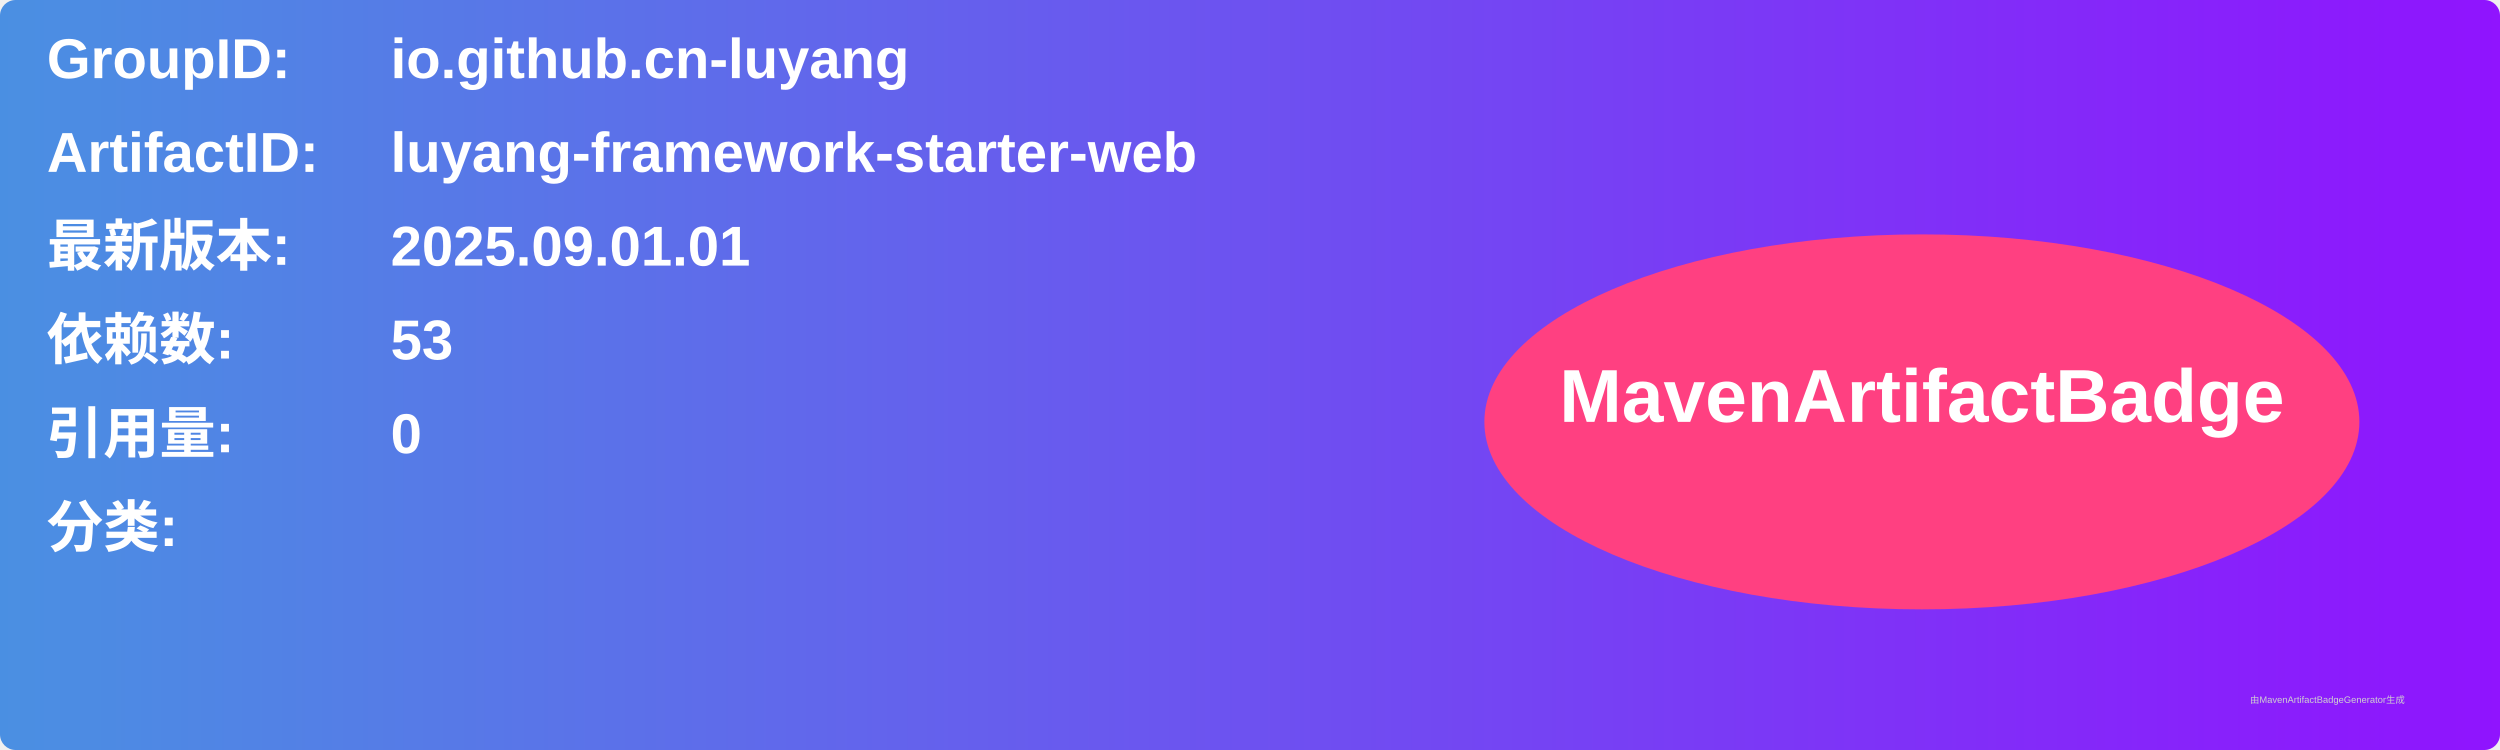
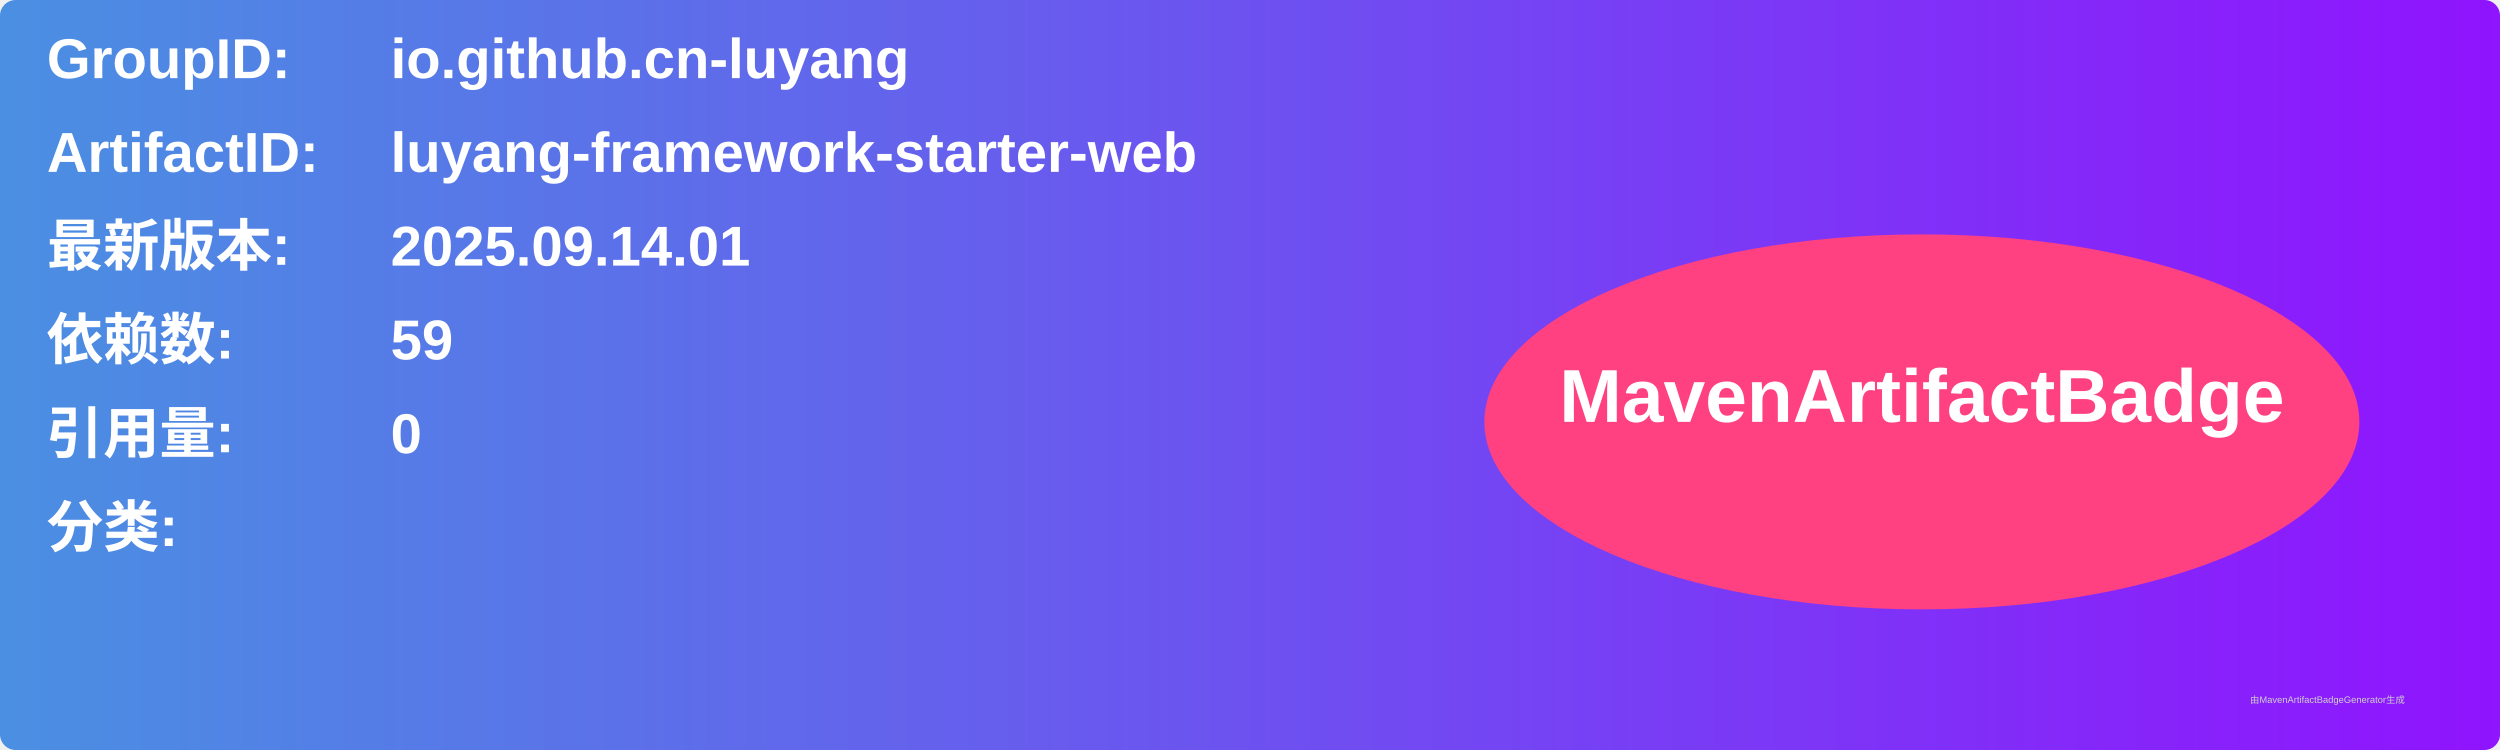
<svg xmlns="http://www.w3.org/2000/svg" width="800" height="240" viewBox="0 0 800 240">
  <linearGradient id="grad" x1="0%" y1="0%" x2="100%" y2="0%">
    <stop offset="0%" stop-color="#4a90e2" />
    <stop offset="100%" stop-color="#9013fe" />
  </linearGradient>
  <rect width="100%" height="100%" rx="5" ry="5" fill="url(#grad)" />
  <g transform="translate(15, 15)">
    <text x="0" y="10" font-family="Arial" font-size="18" fill="white" font-weight="bold" width="260">GroupID:</text>
    <text x="110" y="10" font-family="Arial" font-size="18" fill="white" font-weight="bold" width="460">io.github.cn-luyang</text>
    <text x="0" y="40" font-family="Arial" font-size="18" fill="white" font-weight="bold" width="260">ArtifactID:</text>
    <text x="110" y="40" font-family="Arial" font-size="18" fill="white" font-weight="bold" width="460">luyang-framework-starter-web</text>
    <text x="0" y="70" font-family="Arial" font-size="18" fill="white" font-weight="bold">最新版本:</text>
    <text x="110" y="70" font-family="Arial" font-size="18" fill="white" font-weight="bold">
-       <tspan font-weight="bold">2025.09.01.01</tspan>
+       <tspan font-weight="bold">2025.09.14.01</tspan>
    </text>
    <text x="0" y="100" font-family="Arial" font-size="18" fill="white" font-weight="bold">依赖数: </text>
    <text x="110" y="100" font-family="Arial" font-size="18" fill="white">
-       <tspan font-weight="bold">53</tspan>
+       <tspan font-weight="bold">59</tspan>
    </text>
    <text x="0" y="130" font-family="Arial" font-size="18" fill="white" font-weight="bold">引用量: </text>
    <text x="110" y="130" font-family="Arial" font-size="18" fill="white">
      <tspan font-weight="bold">0</tspan>
    </text>
    <text x="0" y="160" font-family="Arial" font-size="18" fill="white" font-weight="bold">分类:</text>
    <text x="10" y="190" font-family="Arial" font-size="10" fill="white">
      <tspan font-weight="bold" />
    </text>
    <ellipse cx="600" cy="120" rx="140" ry="60" fill="#ff4081" />
    <text x="600" y="120" text-anchor="middle" font-family="Arial" font-size="24" fill="white" font-weight="bold">MavenArtifactBadge</text>
  </g>
  <text x="720" y="225" font-family="Arial" font-size="3" fill="#d0d0d0">由MavenArtifactBadgeGenerator生成</text>
</svg>
